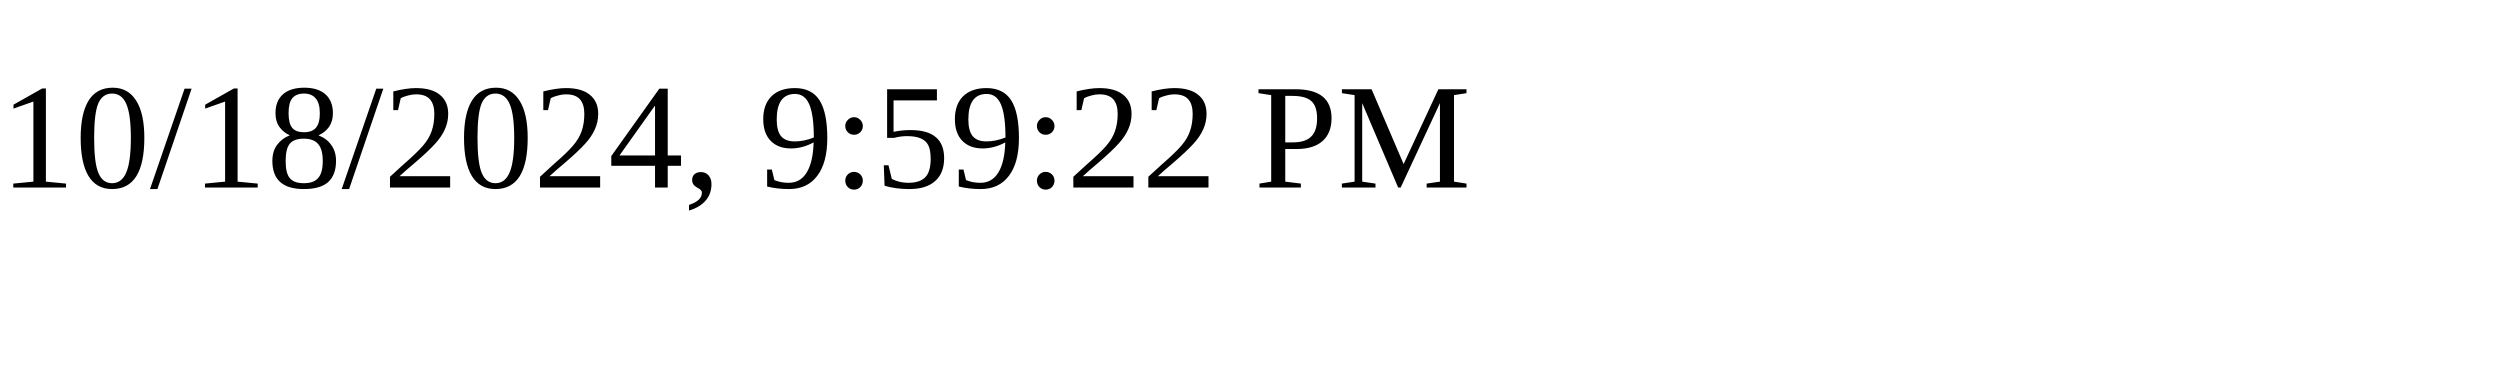
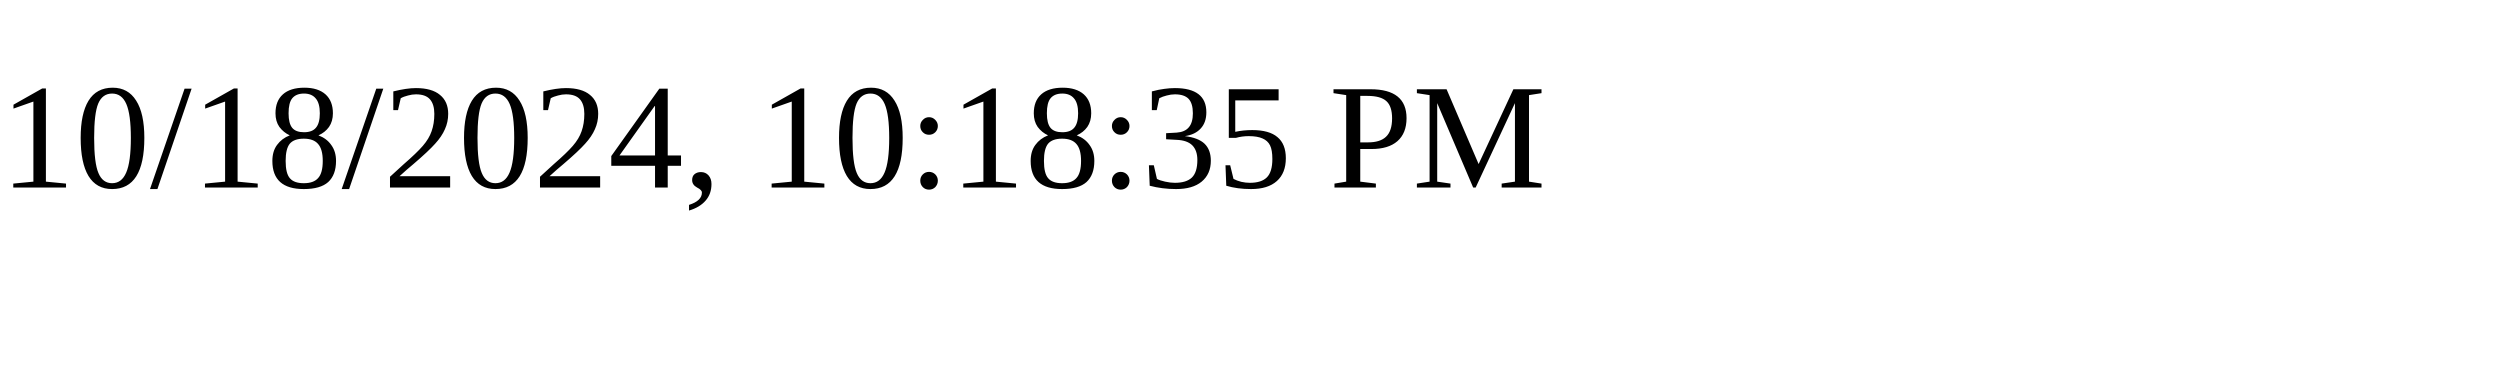
<svg xmlns="http://www.w3.org/2000/svg" height="30" width="200">
-   <text x="0" y="15">10/18/2024, 9:59:22 PM</text>
+   <text x="0" y="15">10/18/2024, 10:18:35 PM</text>
</svg>
